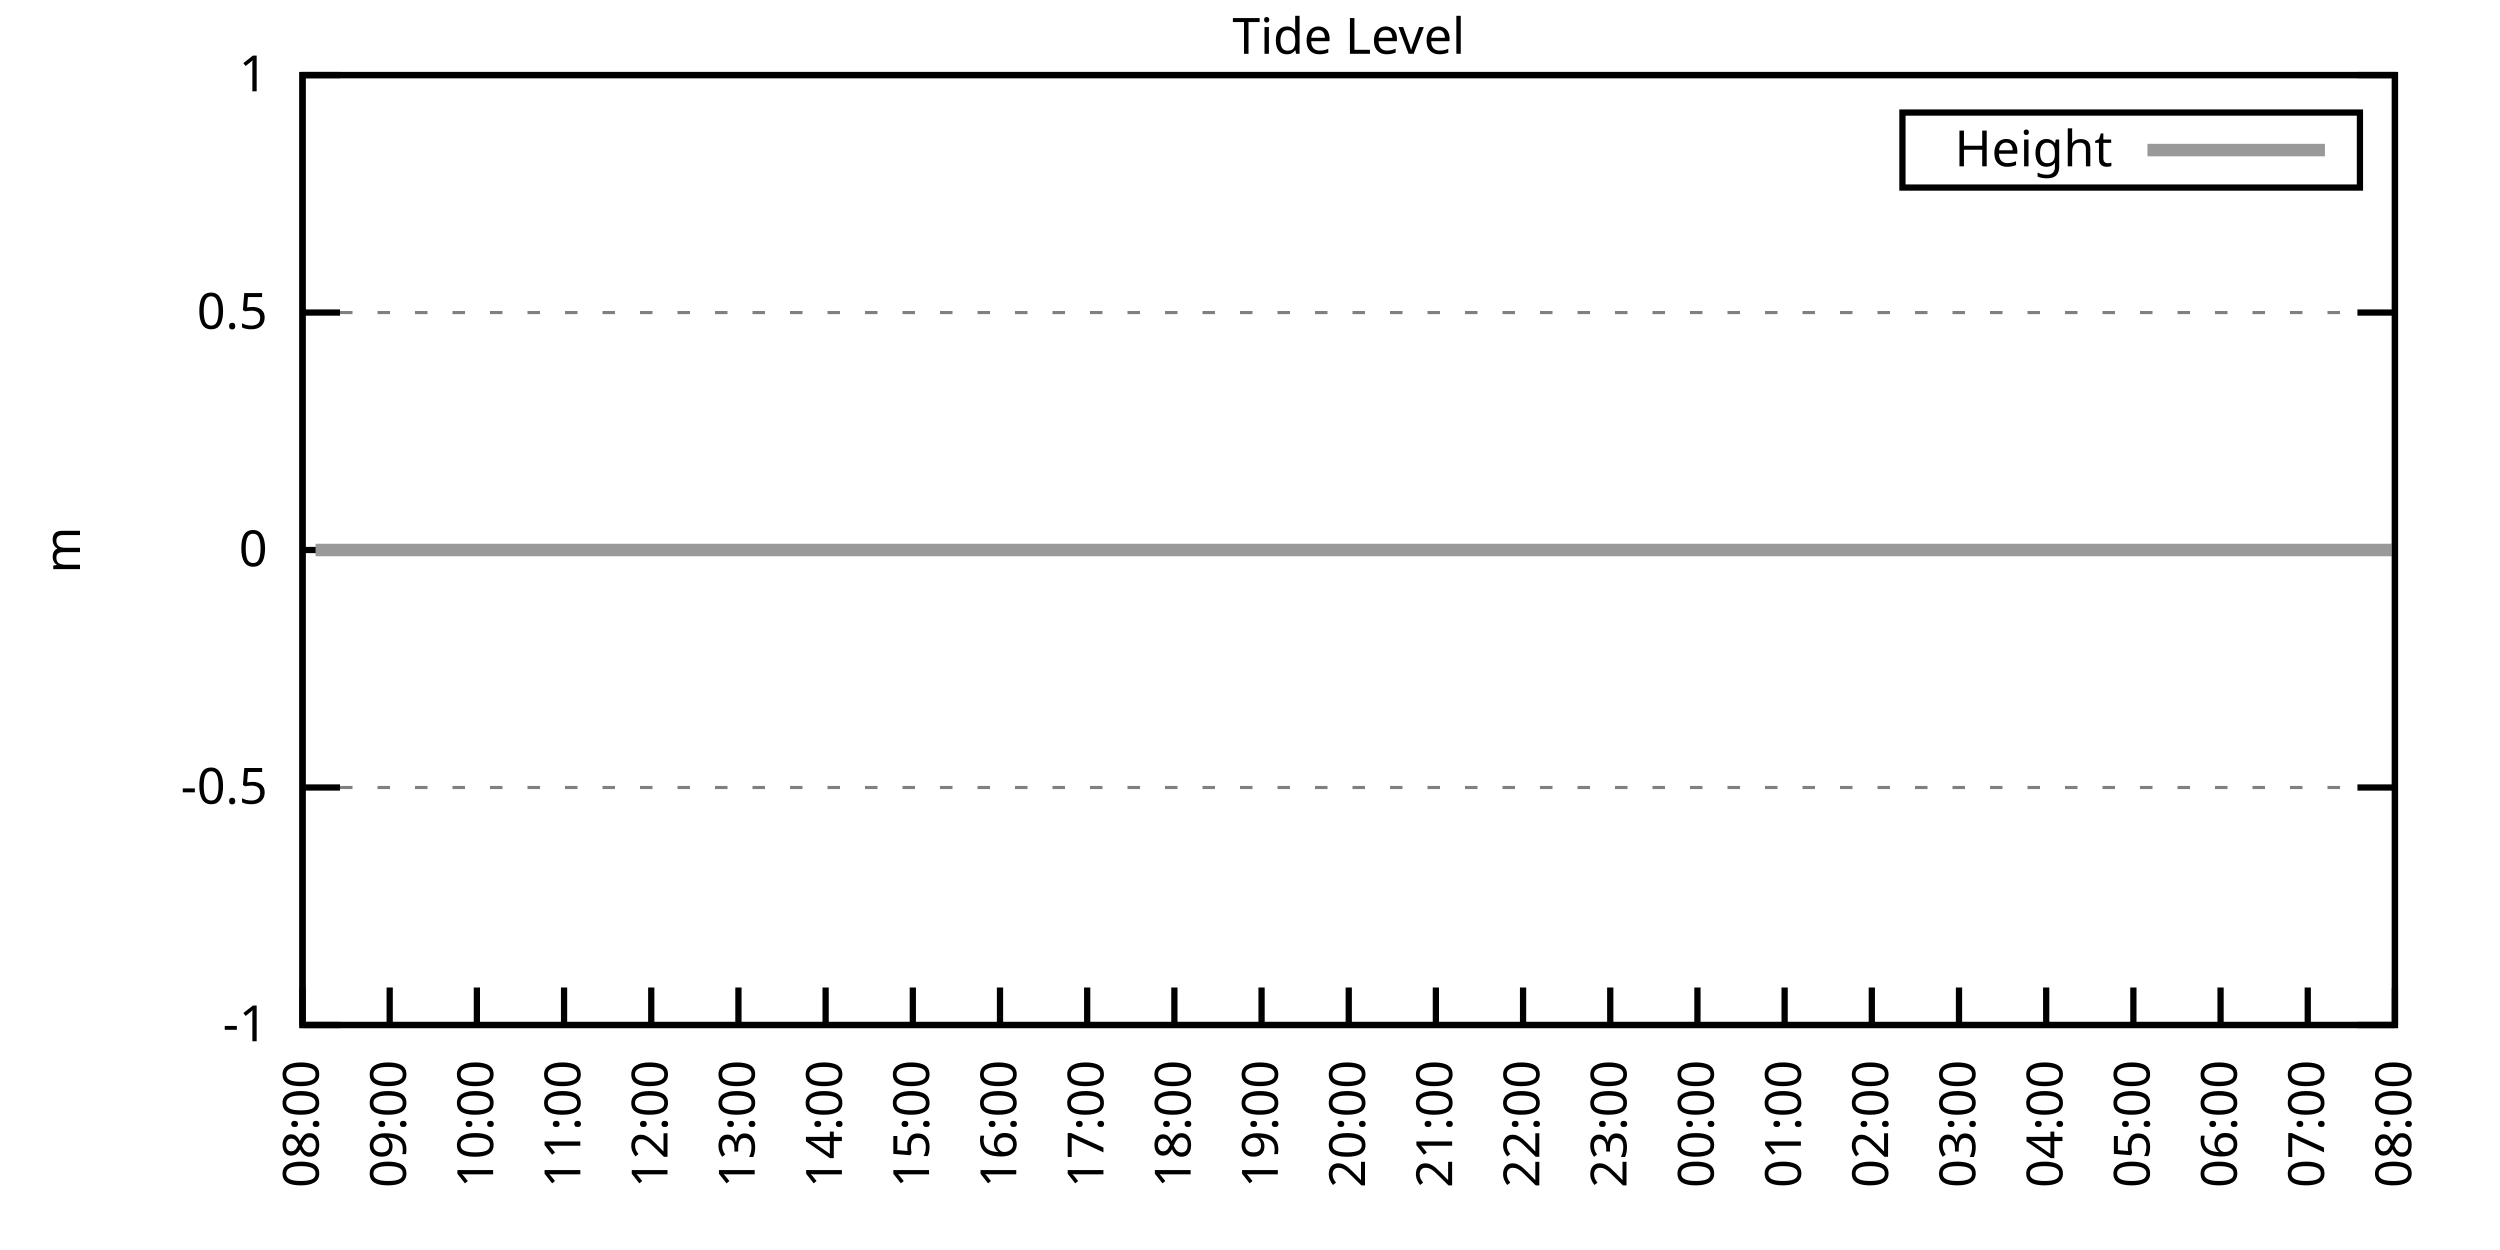
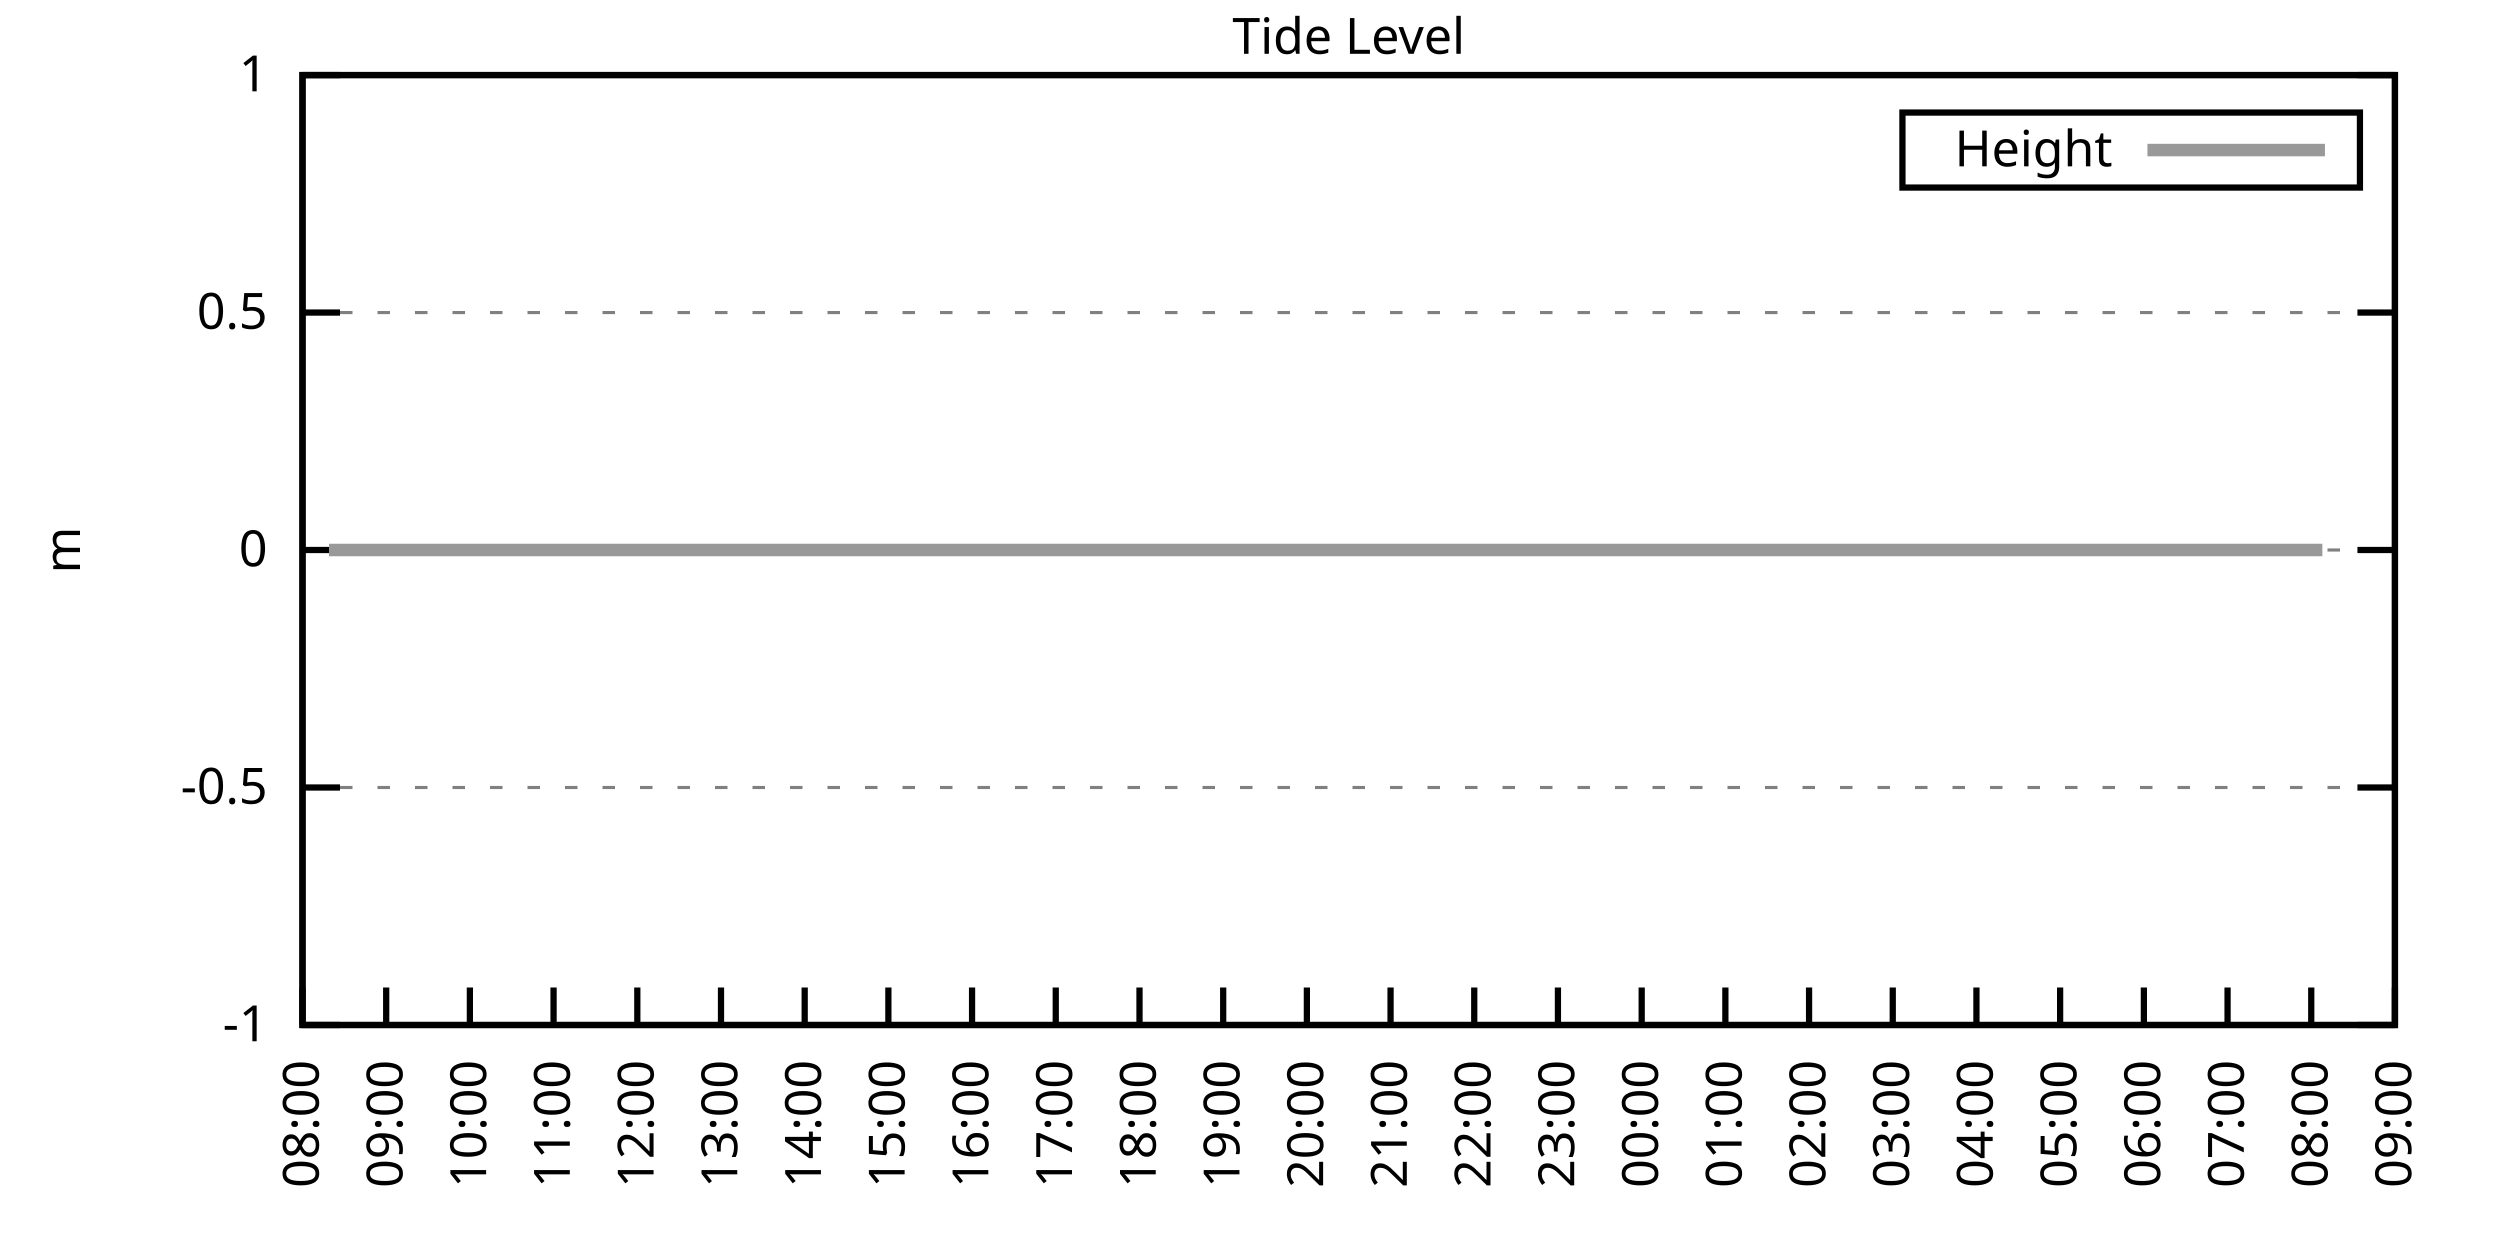
<svg xmlns="http://www.w3.org/2000/svg" xmlns:xlink="http://www.w3.org/1999/xlink" width="400" height="200" viewBox="0 0 400 200">
  <g id="gnuplot_canvas">
    <rect x="0" y="0" width="400" height="200" fill="none" />
    <defs>
      <circle id="gpDot" r="0.5" stroke-width="0.5" stroke="currentColor" />
      <path id="gpPt0" stroke-width="0.333" stroke="currentColor" d="M-1,0 h2 M0,-1 v2" />
      <path id="gpPt1" stroke-width="0.333" stroke="currentColor" d="M-1,-1 L1,1 M1,-1 L-1,1" />
      <path id="gpPt2" stroke-width="0.333" stroke="currentColor" d="M-1,0 L1,0 M0,-1 L0,1 M-1,-1 L1,1 M-1,1 L1,-1" />
      <rect id="gpPt3" stroke-width="0.333" stroke="currentColor" x="-1" y="-1" width="2" height="2" />
      <rect id="gpPt4" stroke-width="0.333" stroke="currentColor" fill="currentColor" x="-1" y="-1" width="2" height="2" />
      <circle id="gpPt5" stroke-width="0.333" stroke="currentColor" cx="0" cy="0" r="1" />
      <use xlink:href="#gpPt5" id="gpPt6" fill="currentColor" stroke="none" />
      <path id="gpPt7" stroke-width="0.333" stroke="currentColor" d="M0,-1.33 L-1.33,0.67 L1.33,0.67 z" />
      <use xlink:href="#gpPt7" id="gpPt8" fill="currentColor" stroke="none" />
      <use xlink:href="#gpPt7" id="gpPt9" stroke="currentColor" transform="rotate(180)" />
      <use xlink:href="#gpPt9" id="gpPt10" fill="currentColor" stroke="none" />
      <use xlink:href="#gpPt3" id="gpPt11" stroke="currentColor" transform="rotate(45)" />
      <use xlink:href="#gpPt11" id="gpPt12" fill="currentColor" stroke="none" />
      <path id="gpPt13" stroke-width="0.333" stroke="currentColor" d="M0,1.330 L1.265,0.411 L0.782,-1.067 L-0.782,-1.076 L-1.265,0.411 z" />
      <use xlink:href="#gpPt13" id="gpPt14" fill="currentColor" stroke="none" />
      <filter id="textbox" filterUnits="objectBoundingBox" x="0" y="0" height="1" width="1">
        <feFlood flood-color="white" flood-opacity="1" result="bgnd" />
        <feComposite in="SourceGraphic" in2="bgnd" operator="atop" />
      </filter>
      <filter id="greybox" filterUnits="objectBoundingBox" x="0" y="0" height="1" width="1">
        <feFlood flood-color="lightgrey" flood-opacity="1" result="grey" />
        <feComposite in="SourceGraphic" in2="grey" operator="atop" />
      </filter>
    </defs>
    <g fill="none" color="white" stroke="currentColor" stroke-width="1.00" stroke-linecap="butt" stroke-linejoin="miter">
</g>
    <g fill="none" color="black" stroke="currentColor" stroke-width="1.00" stroke-linecap="butt" stroke-linejoin="miter">
      <g stroke="none" shape-rendering="crispEdges">
        <polygon fill="rgb(255, 255, 255)" points="48.40,164.00 383.18,164.00 383.18,12.02 48.40,12.02 " />
      </g>
    </g>
    <g fill="none" color="black" stroke="currentColor" stroke-width="1.00" stroke-linecap="butt" stroke-linejoin="miter">
</g>
    <g fill="none" color="black" stroke="black" stroke-width="0.50" stroke-linecap="butt" stroke-linejoin="miter">
</g>
    <g fill="none" color="gray" stroke="currentColor" stroke-width="0.50" stroke-linecap="butt" stroke-linejoin="miter">
      <path stroke="gray" stroke-dasharray="2,4" class="gridline" d="M48.40,164.00 L383.19,164.00  " />
    </g>
    <g fill="none" color="gray" stroke="gray" stroke-width="1.00" stroke-linecap="butt" stroke-linejoin="miter">
</g>
    <g fill="none" color="black" stroke="currentColor" stroke-width="1.00" stroke-linecap="butt" stroke-linejoin="miter">
      <path stroke="black" d="M48.40,164.00 L54.40,164.00 M383.19,164.00 L377.19,164.00  " />
      <g transform="translate(42.80,166.60)" stroke="none" fill="black" font-family="Sans" font-size="8.00" text-anchor="end">
        <text>
          <tspan font-family="Sans">-1</tspan>
        </text>
      </g>
    </g>
    <g fill="none" color="black" stroke="currentColor" stroke-width="1.00" stroke-linecap="butt" stroke-linejoin="miter">
</g>
    <g fill="none" color="black" stroke="black" stroke-width="0.50" stroke-linecap="butt" stroke-linejoin="miter">
</g>
    <g fill="none" color="gray" stroke="currentColor" stroke-width="0.50" stroke-linecap="butt" stroke-linejoin="miter">
      <path stroke="gray" stroke-dasharray="2,4" class="gridline" d="M48.40,126.00 L383.19,126.00  " />
    </g>
    <g fill="none" color="gray" stroke="gray" stroke-width="1.00" stroke-linecap="butt" stroke-linejoin="miter">
</g>
    <g fill="none" color="black" stroke="currentColor" stroke-width="1.00" stroke-linecap="butt" stroke-linejoin="miter">
      <path stroke="black" d="M48.40,126.00 L54.40,126.00 M383.19,126.00 L377.19,126.00  " />
      <g transform="translate(42.80,128.60)" stroke="none" fill="black" font-family="Sans" font-size="8.00" text-anchor="end">
        <text>
          <tspan font-family="Sans">-0.5</tspan>
        </text>
      </g>
    </g>
    <g fill="none" color="black" stroke="currentColor" stroke-width="1.00" stroke-linecap="butt" stroke-linejoin="miter">
</g>
    <g fill="none" color="black" stroke="black" stroke-width="0.50" stroke-linecap="butt" stroke-linejoin="miter">
</g>
    <g fill="none" color="gray" stroke="currentColor" stroke-width="0.50" stroke-linecap="butt" stroke-linejoin="miter">
      <path stroke="gray" stroke-dasharray="2,4" class="gridline" d="M48.40,88.00 L383.19,88.00  " />
    </g>
    <g fill="none" color="gray" stroke="gray" stroke-width="1.00" stroke-linecap="butt" stroke-linejoin="miter">
</g>
    <g fill="none" color="black" stroke="currentColor" stroke-width="1.00" stroke-linecap="butt" stroke-linejoin="miter">
      <path stroke="black" d="M48.40,88.00 L54.40,88.00 M383.19,88.00 L377.19,88.00  " />
      <g transform="translate(42.80,90.60)" stroke="none" fill="black" font-family="Sans" font-size="8.00" text-anchor="end">
        <text>
          <tspan font-family="Sans"> 0</tspan>
        </text>
      </g>
    </g>
    <g fill="none" color="black" stroke="currentColor" stroke-width="1.00" stroke-linecap="butt" stroke-linejoin="miter">
</g>
    <g fill="none" color="black" stroke="black" stroke-width="0.50" stroke-linecap="butt" stroke-linejoin="miter">
</g>
    <g fill="none" color="gray" stroke="currentColor" stroke-width="0.50" stroke-linecap="butt" stroke-linejoin="miter">
      <path stroke="gray" stroke-dasharray="2,4" class="gridline" d="M48.40,50.01 L383.19,50.01  " />
    </g>
    <g fill="none" color="gray" stroke="gray" stroke-width="1.00" stroke-linecap="butt" stroke-linejoin="miter">
</g>
    <g fill="none" color="black" stroke="currentColor" stroke-width="1.00" stroke-linecap="butt" stroke-linejoin="miter">
      <path stroke="black" d="M48.40,50.01 L54.40,50.01 M383.19,50.01 L377.19,50.01  " />
      <g transform="translate(42.80,52.61)" stroke="none" fill="black" font-family="Sans" font-size="8.00" text-anchor="end">
        <text>
          <tspan font-family="Sans"> 0.5</tspan>
        </text>
      </g>
    </g>
    <g fill="none" color="black" stroke="currentColor" stroke-width="1.00" stroke-linecap="butt" stroke-linejoin="miter">
</g>
    <g fill="none" color="black" stroke="black" stroke-width="0.50" stroke-linecap="butt" stroke-linejoin="miter">
</g>
    <g fill="none" color="gray" stroke="currentColor" stroke-width="0.50" stroke-linecap="butt" stroke-linejoin="miter">
      <path stroke="gray" stroke-dasharray="2,4" class="gridline" d="M48.40,12.01 L383.19,12.01  " />
    </g>
    <g fill="none" color="gray" stroke="gray" stroke-width="1.00" stroke-linecap="butt" stroke-linejoin="miter">
</g>
    <g fill="none" color="black" stroke="currentColor" stroke-width="1.00" stroke-linecap="butt" stroke-linejoin="miter">
      <path stroke="black" d="M48.40,12.01 L54.40,12.01 M383.19,12.01 L377.19,12.01  " />
      <g transform="translate(42.80,14.61)" stroke="none" fill="black" font-family="Sans" font-size="8.00" text-anchor="end">
        <text>
          <tspan font-family="Sans"> 1</tspan>
        </text>
      </g>
    </g>
    <g fill="none" color="black" stroke="currentColor" stroke-width="1.00" stroke-linecap="butt" stroke-linejoin="miter">
      <path stroke="black" d="M48.40,164.00 L48.40,158.00  " />
      <g transform="translate(51.00,169.60) rotate(270.00)" stroke="none" fill="black" font-family="Sans" font-size="8.00" text-anchor="end">
        <text>
          <tspan font-family="Sans">08:00</tspan>
        </text>
      </g>
    </g>
    <g fill="none" color="black" stroke="currentColor" stroke-width="1.00" stroke-linecap="butt" stroke-linejoin="miter">
-       <path stroke="black" d="M62.35,164.00 L62.35,158.00  " />
-       <g transform="translate(64.95,169.60) rotate(270.00)" stroke="none" fill="black" font-family="Sans" font-size="8.00" text-anchor="end">
+       <path stroke="black" d="M61.79,164.00 L61.79,158.00  " />
+       <g transform="translate(64.39,169.60) rotate(270.00)" stroke="none" fill="black" font-family="Sans" font-size="8.00" text-anchor="end">
        <text>
          <tspan font-family="Sans">09:00</tspan>
        </text>
      </g>
    </g>
    <g fill="none" color="black" stroke="currentColor" stroke-width="1.00" stroke-linecap="butt" stroke-linejoin="miter">
-       <path stroke="black" d="M76.30,164.00 L76.30,158.00  " />
-       <g transform="translate(78.90,169.60) rotate(270.00)" stroke="none" fill="black" font-family="Sans" font-size="8.00" text-anchor="end">
+       <path stroke="black" d="M75.18,164.00 L75.18,158.00  " />
+       <g transform="translate(77.78,169.60) rotate(270.00)" stroke="none" fill="black" font-family="Sans" font-size="8.00" text-anchor="end">
        <text>
          <tspan font-family="Sans">10:00</tspan>
        </text>
      </g>
    </g>
    <g fill="none" color="black" stroke="currentColor" stroke-width="1.00" stroke-linecap="butt" stroke-linejoin="miter">
-       <path stroke="black" d="M90.25,164.00 L90.25,158.00  " />
-       <g transform="translate(92.85,169.60) rotate(270.00)" stroke="none" fill="black" font-family="Sans" font-size="8.00" text-anchor="end">
+       <path stroke="black" d="M88.57,164.00 L88.57,158.00  " />
+       <g transform="translate(91.17,169.60) rotate(270.00)" stroke="none" fill="black" font-family="Sans" font-size="8.00" text-anchor="end">
        <text>
          <tspan font-family="Sans">11:00</tspan>
        </text>
      </g>
    </g>
    <g fill="none" color="black" stroke="currentColor" stroke-width="1.00" stroke-linecap="butt" stroke-linejoin="miter">
-       <path stroke="black" d="M104.20,164.00 L104.20,158.00  " />
-       <g transform="translate(106.80,169.60) rotate(270.00)" stroke="none" fill="black" font-family="Sans" font-size="8.00" text-anchor="end">
+       <path stroke="black" d="M101.97,164.00 L101.97,158.00  " />
+       <g transform="translate(104.57,169.60) rotate(270.00)" stroke="none" fill="black" font-family="Sans" font-size="8.00" text-anchor="end">
        <text>
          <tspan font-family="Sans">12:00</tspan>
        </text>
      </g>
    </g>
    <g fill="none" color="black" stroke="currentColor" stroke-width="1.00" stroke-linecap="butt" stroke-linejoin="miter">
-       <path stroke="black" d="M118.15,164.00 L118.15,158.00  " />
-       <g transform="translate(120.75,169.60) rotate(270.00)" stroke="none" fill="black" font-family="Sans" font-size="8.00" text-anchor="end">
+       <path stroke="black" d="M115.36,164.00 L115.36,158.00  " />
+       <g transform="translate(117.96,169.60) rotate(270.00)" stroke="none" fill="black" font-family="Sans" font-size="8.00" text-anchor="end">
        <text>
          <tspan font-family="Sans">13:00</tspan>
        </text>
      </g>
    </g>
    <g fill="none" color="black" stroke="currentColor" stroke-width="1.00" stroke-linecap="butt" stroke-linejoin="miter">
-       <path stroke="black" d="M132.10,164.00 L132.10,158.00  " />
-       <g transform="translate(134.70,169.60) rotate(270.00)" stroke="none" fill="black" font-family="Sans" font-size="8.00" text-anchor="end">
+       <path stroke="black" d="M128.75,164.00 L128.75,158.00  " />
+       <g transform="translate(131.35,169.60) rotate(270.00)" stroke="none" fill="black" font-family="Sans" font-size="8.00" text-anchor="end">
        <text>
          <tspan font-family="Sans">14:00</tspan>
        </text>
      </g>
    </g>
    <g fill="none" color="black" stroke="currentColor" stroke-width="1.00" stroke-linecap="butt" stroke-linejoin="miter">
-       <path stroke="black" d="M146.05,164.00 L146.05,158.00  " />
-       <g transform="translate(148.65,169.60) rotate(270.00)" stroke="none" fill="black" font-family="Sans" font-size="8.00" text-anchor="end">
+       <path stroke="black" d="M142.14,164.00 L142.14,158.00  " />
+       <g transform="translate(144.74,169.60) rotate(270.00)" stroke="none" fill="black" font-family="Sans" font-size="8.00" text-anchor="end">
        <text>
          <tspan font-family="Sans">15:00</tspan>
        </text>
      </g>
    </g>
    <g fill="none" color="black" stroke="currentColor" stroke-width="1.00" stroke-linecap="butt" stroke-linejoin="miter">
-       <path stroke="black" d="M160.00,164.00 L160.00,158.00  " />
-       <g transform="translate(162.60,169.60) rotate(270.00)" stroke="none" fill="black" font-family="Sans" font-size="8.00" text-anchor="end">
+       <path stroke="black" d="M155.53,164.00 L155.53,158.00  " />
+       <g transform="translate(158.13,169.60) rotate(270.00)" stroke="none" fill="black" font-family="Sans" font-size="8.00" text-anchor="end">
        <text>
          <tspan font-family="Sans">16:00</tspan>
        </text>
      </g>
    </g>
    <g fill="none" color="black" stroke="currentColor" stroke-width="1.00" stroke-linecap="butt" stroke-linejoin="miter">
-       <path stroke="black" d="M173.95,164.00 L173.95,158.00  " />
-       <g transform="translate(176.55,169.60) rotate(270.00)" stroke="none" fill="black" font-family="Sans" font-size="8.00" text-anchor="end">
+       <path stroke="black" d="M168.92,164.00 L168.92,158.00  " />
+       <g transform="translate(171.52,169.60) rotate(270.00)" stroke="none" fill="black" font-family="Sans" font-size="8.00" text-anchor="end">
        <text>
          <tspan font-family="Sans">17:00</tspan>
        </text>
      </g>
    </g>
    <g fill="none" color="black" stroke="currentColor" stroke-width="1.00" stroke-linecap="butt" stroke-linejoin="miter">
-       <path stroke="black" d="M187.90,164.00 L187.90,158.00  " />
-       <g transform="translate(190.50,169.60) rotate(270.00)" stroke="none" fill="black" font-family="Sans" font-size="8.00" text-anchor="end">
+       <path stroke="black" d="M182.32,164.00 L182.32,158.00  " />
+       <g transform="translate(184.92,169.60) rotate(270.00)" stroke="none" fill="black" font-family="Sans" font-size="8.00" text-anchor="end">
        <text>
          <tspan font-family="Sans">18:00</tspan>
        </text>
      </g>
    </g>
    <g fill="none" color="black" stroke="currentColor" stroke-width="1.00" stroke-linecap="butt" stroke-linejoin="miter">
-       <path stroke="black" d="M201.85,164.00 L201.85,158.00  " />
-       <g transform="translate(204.45,169.60) rotate(270.00)" stroke="none" fill="black" font-family="Sans" font-size="8.00" text-anchor="end">
+       <path stroke="black" d="M195.71,164.00 L195.71,158.00  " />
+       <g transform="translate(198.31,169.60) rotate(270.00)" stroke="none" fill="black" font-family="Sans" font-size="8.00" text-anchor="end">
        <text>
          <tspan font-family="Sans">19:00</tspan>
        </text>
      </g>
    </g>
    <g fill="none" color="black" stroke="currentColor" stroke-width="1.00" stroke-linecap="butt" stroke-linejoin="miter">
-       <path stroke="black" d="M215.80,164.00 L215.80,158.00  " />
-       <g transform="translate(218.40,169.60) rotate(270.00)" stroke="none" fill="black" font-family="Sans" font-size="8.00" text-anchor="end">
+       <path stroke="black" d="M209.10,164.00 L209.10,158.00  " />
+       <g transform="translate(211.70,169.60) rotate(270.00)" stroke="none" fill="black" font-family="Sans" font-size="8.00" text-anchor="end">
        <text>
          <tspan font-family="Sans">20:00</tspan>
        </text>
      </g>
    </g>
    <g fill="none" color="black" stroke="currentColor" stroke-width="1.00" stroke-linecap="butt" stroke-linejoin="miter">
-       <path stroke="black" d="M229.74,164.00 L229.74,158.00  " />
-       <g transform="translate(232.34,169.60) rotate(270.00)" stroke="none" fill="black" font-family="Sans" font-size="8.00" text-anchor="end">
+       <path stroke="black" d="M222.49,164.00 L222.49,158.00  " />
+       <g transform="translate(225.09,169.60) rotate(270.00)" stroke="none" fill="black" font-family="Sans" font-size="8.00" text-anchor="end">
        <text>
          <tspan font-family="Sans">21:00</tspan>
        </text>
      </g>
    </g>
    <g fill="none" color="black" stroke="currentColor" stroke-width="1.00" stroke-linecap="butt" stroke-linejoin="miter">
-       <path stroke="black" d="M243.69,164.00 L243.69,158.00  " />
-       <g transform="translate(246.29,169.60) rotate(270.00)" stroke="none" fill="black" font-family="Sans" font-size="8.00" text-anchor="end">
+       <path stroke="black" d="M235.88,164.00 L235.88,158.00  " />
+       <g transform="translate(238.48,169.60) rotate(270.00)" stroke="none" fill="black" font-family="Sans" font-size="8.00" text-anchor="end">
        <text>
          <tspan font-family="Sans">22:00</tspan>
        </text>
      </g>
    </g>
    <g fill="none" color="black" stroke="currentColor" stroke-width="1.00" stroke-linecap="butt" stroke-linejoin="miter">
-       <path stroke="black" d="M257.64,164.00 L257.64,158.00  " />
-       <g transform="translate(260.24,169.60) rotate(270.00)" stroke="none" fill="black" font-family="Sans" font-size="8.00" text-anchor="end">
+       <path stroke="black" d="M249.27,164.00 L249.27,158.00  " />
+       <g transform="translate(251.87,169.60) rotate(270.00)" stroke="none" fill="black" font-family="Sans" font-size="8.00" text-anchor="end">
        <text>
          <tspan font-family="Sans">23:00</tspan>
        </text>
      </g>
    </g>
    <g fill="none" color="black" stroke="currentColor" stroke-width="1.00" stroke-linecap="butt" stroke-linejoin="miter">
-       <path stroke="black" d="M271.59,164.00 L271.59,158.00  " />
-       <g transform="translate(274.19,169.60) rotate(270.00)" stroke="none" fill="black" font-family="Sans" font-size="8.00" text-anchor="end">
+       <path stroke="black" d="M262.67,164.00 L262.67,158.00  " />
+       <g transform="translate(265.27,169.60) rotate(270.00)" stroke="none" fill="black" font-family="Sans" font-size="8.00" text-anchor="end">
        <text>
          <tspan font-family="Sans">00:00</tspan>
        </text>
      </g>
    </g>
    <g fill="none" color="black" stroke="currentColor" stroke-width="1.00" stroke-linecap="butt" stroke-linejoin="miter">
-       <path stroke="black" d="M285.54,164.00 L285.54,158.00  " />
-       <g transform="translate(288.14,169.60) rotate(270.00)" stroke="none" fill="black" font-family="Sans" font-size="8.00" text-anchor="end">
+       <path stroke="black" d="M276.06,164.00 L276.06,158.00  " />
+       <g transform="translate(278.66,169.60) rotate(270.00)" stroke="none" fill="black" font-family="Sans" font-size="8.00" text-anchor="end">
        <text>
          <tspan font-family="Sans">01:00</tspan>
        </text>
      </g>
    </g>
    <g fill="none" color="black" stroke="currentColor" stroke-width="1.00" stroke-linecap="butt" stroke-linejoin="miter">
-       <path stroke="black" d="M299.49,164.00 L299.49,158.00  " />
-       <g transform="translate(302.09,169.60) rotate(270.00)" stroke="none" fill="black" font-family="Sans" font-size="8.00" text-anchor="end">
+       <path stroke="black" d="M289.45,164.00 L289.45,158.00  " />
+       <g transform="translate(292.05,169.60) rotate(270.00)" stroke="none" fill="black" font-family="Sans" font-size="8.00" text-anchor="end">
        <text>
          <tspan font-family="Sans">02:00</tspan>
        </text>
      </g>
    </g>
    <g fill="none" color="black" stroke="currentColor" stroke-width="1.00" stroke-linecap="butt" stroke-linejoin="miter">
-       <path stroke="black" d="M313.44,164.00 L313.44,158.00  " />
-       <g transform="translate(316.04,169.60) rotate(270.00)" stroke="none" fill="black" font-family="Sans" font-size="8.00" text-anchor="end">
+       <path stroke="black" d="M302.84,164.00 L302.84,158.00  " />
+       <g transform="translate(305.44,169.60) rotate(270.00)" stroke="none" fill="black" font-family="Sans" font-size="8.00" text-anchor="end">
        <text>
          <tspan font-family="Sans">03:00</tspan>
        </text>
      </g>
    </g>
    <g fill="none" color="black" stroke="currentColor" stroke-width="1.00" stroke-linecap="butt" stroke-linejoin="miter">
-       <path stroke="black" d="M327.39,164.00 L327.39,158.00  " />
-       <g transform="translate(329.99,169.60) rotate(270.00)" stroke="none" fill="black" font-family="Sans" font-size="8.00" text-anchor="end">
+       <path stroke="black" d="M316.23,164.00 L316.23,158.00  " />
+       <g transform="translate(318.83,169.60) rotate(270.00)" stroke="none" fill="black" font-family="Sans" font-size="8.00" text-anchor="end">
        <text>
          <tspan font-family="Sans">04:00</tspan>
        </text>
      </g>
    </g>
    <g fill="none" color="black" stroke="currentColor" stroke-width="1.00" stroke-linecap="butt" stroke-linejoin="miter">
-       <path stroke="black" d="M341.34,164.00 L341.34,158.00  " />
-       <g transform="translate(343.94,169.60) rotate(270.00)" stroke="none" fill="black" font-family="Sans" font-size="8.00" text-anchor="end">
+       <path stroke="black" d="M329.62,164.00 L329.62,158.00  " />
+       <g transform="translate(332.22,169.60) rotate(270.00)" stroke="none" fill="black" font-family="Sans" font-size="8.00" text-anchor="end">
        <text>
          <tspan font-family="Sans">05:00</tspan>
        </text>
      </g>
    </g>
    <g fill="none" color="black" stroke="currentColor" stroke-width="1.00" stroke-linecap="butt" stroke-linejoin="miter">
-       <path stroke="black" d="M355.29,164.00 L355.29,158.00  " />
-       <g transform="translate(357.89,169.60) rotate(270.00)" stroke="none" fill="black" font-family="Sans" font-size="8.00" text-anchor="end">
+       <path stroke="black" d="M343.02,164.00 L343.02,158.00  " />
+       <g transform="translate(345.62,169.60) rotate(270.00)" stroke="none" fill="black" font-family="Sans" font-size="8.00" text-anchor="end">
        <text>
          <tspan font-family="Sans">06:00</tspan>
        </text>
      </g>
    </g>
    <g fill="none" color="black" stroke="currentColor" stroke-width="1.00" stroke-linecap="butt" stroke-linejoin="miter">
-       <path stroke="black" d="M369.24,164.00 L369.24,158.00  " />
-       <g transform="translate(371.84,169.60) rotate(270.00)" stroke="none" fill="black" font-family="Sans" font-size="8.00" text-anchor="end">
+       <path stroke="black" d="M356.41,164.00 L356.41,158.00  " />
+       <g transform="translate(359.01,169.60) rotate(270.00)" stroke="none" fill="black" font-family="Sans" font-size="8.00" text-anchor="end">
        <text>
          <tspan font-family="Sans">07:00</tspan>
+         </text>
+       </g>
+     </g>
+     <g fill="none" color="black" stroke="currentColor" stroke-width="1.00" stroke-linecap="butt" stroke-linejoin="miter">
+       <path stroke="black" d="M369.80,164.00 L369.80,158.00  " />
+       <g transform="translate(372.40,169.60) rotate(270.00)" stroke="none" fill="black" font-family="Sans" font-size="8.00" text-anchor="end">
+         <text>
+           <tspan font-family="Sans">08:00</tspan>
        </text>
      </g>
    </g>
    <g fill="none" color="black" stroke="currentColor" stroke-width="1.00" stroke-linecap="butt" stroke-linejoin="miter">
      <path stroke="black" d="M383.19,164.00 L383.19,158.00  " />
      <g transform="translate(385.79,169.60) rotate(270.00)" stroke="none" fill="black" font-family="Sans" font-size="8.00" text-anchor="end">
        <text>
-           <tspan font-family="Sans">08:00</tspan>
+           <tspan font-family="Sans">09:00</tspan>
        </text>
      </g>
    </g>
    <g fill="none" color="black" stroke="currentColor" stroke-width="1.00" stroke-linecap="butt" stroke-linejoin="miter">
</g>
    <g fill="none" color="black" stroke="currentColor" stroke-width="1.00" stroke-linecap="butt" stroke-linejoin="miter">
      <path stroke="black" d="M48.40,12.01 L48.40,164.00 L383.19,164.00 L383.19,12.01 L48.40,12.01 Z  " />
    </g>
    <g fill="none" color="black" stroke="currentColor" stroke-width="1.00" stroke-linecap="butt" stroke-linejoin="miter">
</g>
    <g fill="none" color="black" stroke="currentColor" stroke-width="1.00" stroke-linecap="butt" stroke-linejoin="miter">
      <path stroke="black" d="M304.39,30.01 L304.39,18.01 L377.59,18.01 L377.59,30.01 L304.39,30.01 Z  " />
    </g>
    <g id="Tide_level_plot_1">
      <g fill="none" color="white" stroke="black" stroke-width="2.00" stroke-linecap="butt" stroke-linejoin="miter">
</g>
      <g fill="none" color="black" stroke="currentColor" stroke-width="2.00" stroke-linecap="butt" stroke-linejoin="miter">
        <g transform="translate(337.99,26.61)" stroke="none" fill="black" font-family="Sans" font-size="8.00" text-anchor="end">
          <text>
            <tspan font-family="Sans">Height</tspan>
          </text>
        </g>
      </g>
      <g fill="none" color="black" stroke="currentColor" stroke-width="2.00" stroke-linecap="butt" stroke-linejoin="miter">
-         <path stroke="rgb(153, 153, 153)" d="M343.59,24.01 L371.99,24.01 M50.49,88.00 L52.82,88.00 L55.14,88.00 L57.47,88.00 L59.79,88.00 L62.12,88.00   L64.44,88.00 L66.53,88.00 L68.86,88.00 L70.95,88.00 L73.28,88.00 L75.83,88.00 L78.16,88.00 L80.72,88.00   L82.81,88.00 L85.13,88.00 L87.23,88.00 L89.78,88.00 L92.34,88.00 L94.43,88.00 L96.76,88.00 L99.08,88.00   L101.64,88.00 L103.97,88.00 L106.06,88.00 L108.62,88.00 L110.94,88.00 L113.03,88.00 L115.36,88.00 L117.92,88.00   L120.01,88.00 L122.57,88.00 L124.43,88.00 L127.22,88.00 L129.54,88.00 L131.63,88.00 L133.96,88.00 L136.28,88.00   L138.61,88.00 L141.16,88.00 L143.26,88.00 L145.35,88.00 L147.91,88.00 L150.23,88.00 L152.56,88.00 L154.65,88.00   L157.21,88.00 L159.53,88.00 L162.09,88.00 L164.18,88.00 L166.27,88.00 L169.06,88.00 L170.92,88.00 L173.48,88.00   L175.81,88.00 L178.13,88.00 L180.69,88.00 L182.55,88.00 L185.34,88.00 L187.43,88.00 L189.76,88.00 L192.31,88.00   L194.41,88.00 L196.73,88.00 L199.06,88.00 L201.61,88.00 L203.71,88.00 L206.03,88.00 L208.12,88.00 L210.91,88.00   L213.01,88.00 L215.56,88.00 L217.89,88.00 L219.98,88.00 L222.54,88.00 L224.63,88.00 L227.19,88.00 L229.28,88.00   L231.84,88.00 L233.93,88.00 L236.49,88.00 L238.58,88.00 L240.67,88.00 L243.23,88.00 L245.79,88.00 L247.88,88.00   L250.20,88.00 L252.53,88.00 L255.09,88.00 L257.18,88.00 L259.50,88.00 L261.83,88.00 L264.39,88.00 L266.48,88.00   L268.80,88.00 L271.13,88.00 L273.45,88.00 L275.78,88.00 L277.87,88.00 L280.43,88.00 L282.75,88.00 L285.31,88.00   L287.64,88.00 L289.96,88.00 L292.05,88.00 L294.38,88.00 L296.94,88.00 L299.03,88.00 L301.35,88.00 L303.91,88.00   L306.00,88.00 L308.33,88.00 L310.88,88.00 L312.98,88.00 L315.30,88.00 L317.63,88.00 L320.18,88.00 L322.51,88.00   L324.60,88.00 L326.93,88.00 L329.48,88.00 L331.58,88.00 L333.90,88.00 L336.46,88.00 L338.55,88.00 L341.11,88.00   L343.43,88.00 L345.76,88.00 L348.08,88.00 L350.41,88.00 L352.50,88.00 L354.83,88.00 L357.38,88.00 L359.48,88.00   L361.80,88.00 L364.36,88.00 L366.45,88.00 L368.78,88.00 L371.33,88.00 L373.66,88.00 L375.75,88.00 L378.08,88.00   L380.40,88.00 L382.73,88.00  " />
+         <path stroke="rgb(153, 153, 153)" d="M343.59,24.01 L371.99,24.01 M52.64,88.00 L54.87,88.00 L57.10,88.00 L59.34,88.00 L61.57,88.00 L63.80,88.00   L65.81,88.00 L68.04,88.00 L70.05,88.00 L72.28,88.00 L74.74,88.00 L76.97,88.00 L79.42,88.00 L81.43,88.00   L83.66,88.00 L85.67,88.00 L88.13,88.00 L90.58,88.00 L92.59,88.00 L94.82,88.00 L97.06,88.00 L99.51,88.00   L101.74,88.00 L103.75,88.00 L106.21,88.00 L108.44,88.00 L110.45,88.00 L112.68,88.00 L115.13,88.00 L117.14,88.00   L119.60,88.00 L121.38,88.00 L124.06,88.00 L126.29,88.00 L128.30,88.00 L130.54,88.00 L132.77,88.00 L135.00,88.00   L137.45,88.00 L139.46,88.00 L141.47,88.00 L143.93,88.00 L146.16,88.00 L148.39,88.00 L150.40,88.00 L152.85,88.00   L155.09,88.00 L157.54,88.00 L159.55,88.00 L161.56,88.00 L164.24,88.00 L166.02,88.00 L168.48,88.00 L170.71,88.00   L172.94,88.00 L175.40,88.00 L177.18,88.00 L179.86,88.00 L181.87,88.00 L184.10,88.00 L186.56,88.00 L188.57,88.00   L190.80,88.00 L193.03,88.00 L195.48,88.00 L197.49,88.00 L199.73,88.00 L201.73,88.00 L204.41,88.00 L206.42,88.00   L208.88,88.00 L211.11,88.00 L213.12,88.00 L215.57,88.00 L217.58,88.00 L220.04,88.00 L222.04,88.00 L224.50,88.00   L226.51,88.00 L228.96,88.00 L230.97,88.00 L232.98,88.00 L235.44,88.00 L237.89,88.00 L239.90,88.00 L242.13,88.00   L244.36,88.00 L246.82,88.00 L248.83,88.00 L251.06,88.00 L253.29,88.00 L255.75,88.00 L257.76,88.00 L259.99,88.00   L262.22,88.00 L264.45,88.00 L266.68,88.00 L268.69,88.00 L271.15,88.00 L273.38,88.00 L275.83,88.00 L278.07,88.00   L280.30,88.00 L282.31,88.00 L284.54,88.00 L286.99,88.00 L289.00,88.00 L291.23,88.00 L293.69,88.00 L295.70,88.00   L297.93,88.00 L300.39,88.00 L302.39,88.00 L304.63,88.00 L306.86,88.00 L309.31,88.00 L311.54,88.00 L313.55,88.00   L315.79,88.00 L318.24,88.00 L320.25,88.00 L322.48,88.00 L324.94,88.00 L326.95,88.00 L329.40,88.00 L331.63,88.00   L333.86,88.00 L336.10,88.00 L338.33,88.00 L340.34,88.00 L342.57,88.00 L345.02,88.00 L347.03,88.00 L349.26,88.00   L351.72,88.00 L353.73,88.00 L355.96,88.00 L358.42,88.00 L360.65,88.00 L362.66,88.00 L364.89,88.00 L367.12,88.00   L369.35,88.00 L371.58,88.00  " />
      </g>
    </g>
    <g fill="none" color="black" stroke="currentColor" stroke-width="2.00" stroke-linecap="butt" stroke-linejoin="miter">
</g>
    <g fill="none" color="black" stroke="black" stroke-width="1.00" stroke-linecap="butt" stroke-linejoin="miter">
</g>
    <g fill="none" color="black" stroke="currentColor" stroke-width="1.00" stroke-linecap="butt" stroke-linejoin="miter">
      <path stroke="black" d="M48.40,12.01 L48.40,164.00 L383.19,164.00 L383.19,12.01 L48.40,12.01 Z  " />
      <g transform="translate(12.80,88.01) rotate(270.00)" stroke="none" fill="black" font-family="Sans" font-size="8.00" text-anchor="middle">
        <text>
          <tspan font-family="Sans">m</tspan>
        </text>
      </g>
    </g>
    <g fill="none" color="black" stroke="currentColor" stroke-width="1.00" stroke-linecap="butt" stroke-linejoin="miter">
</g>
    <g fill="none" color="black" stroke="currentColor" stroke-width="1.00" stroke-linecap="butt" stroke-linejoin="miter">
      <g transform="translate(215.79,8.61)" stroke="none" fill="black" font-family="Sans" font-size="8.00" text-anchor="middle">
        <text>
          <tspan font-family="Sans">Tide Level</tspan>
        </text>
      </g>
    </g>
    <g fill="none" color="black" stroke="currentColor" stroke-width="1.00" stroke-linecap="butt" stroke-linejoin="miter">
</g>
  </g>
</svg>
